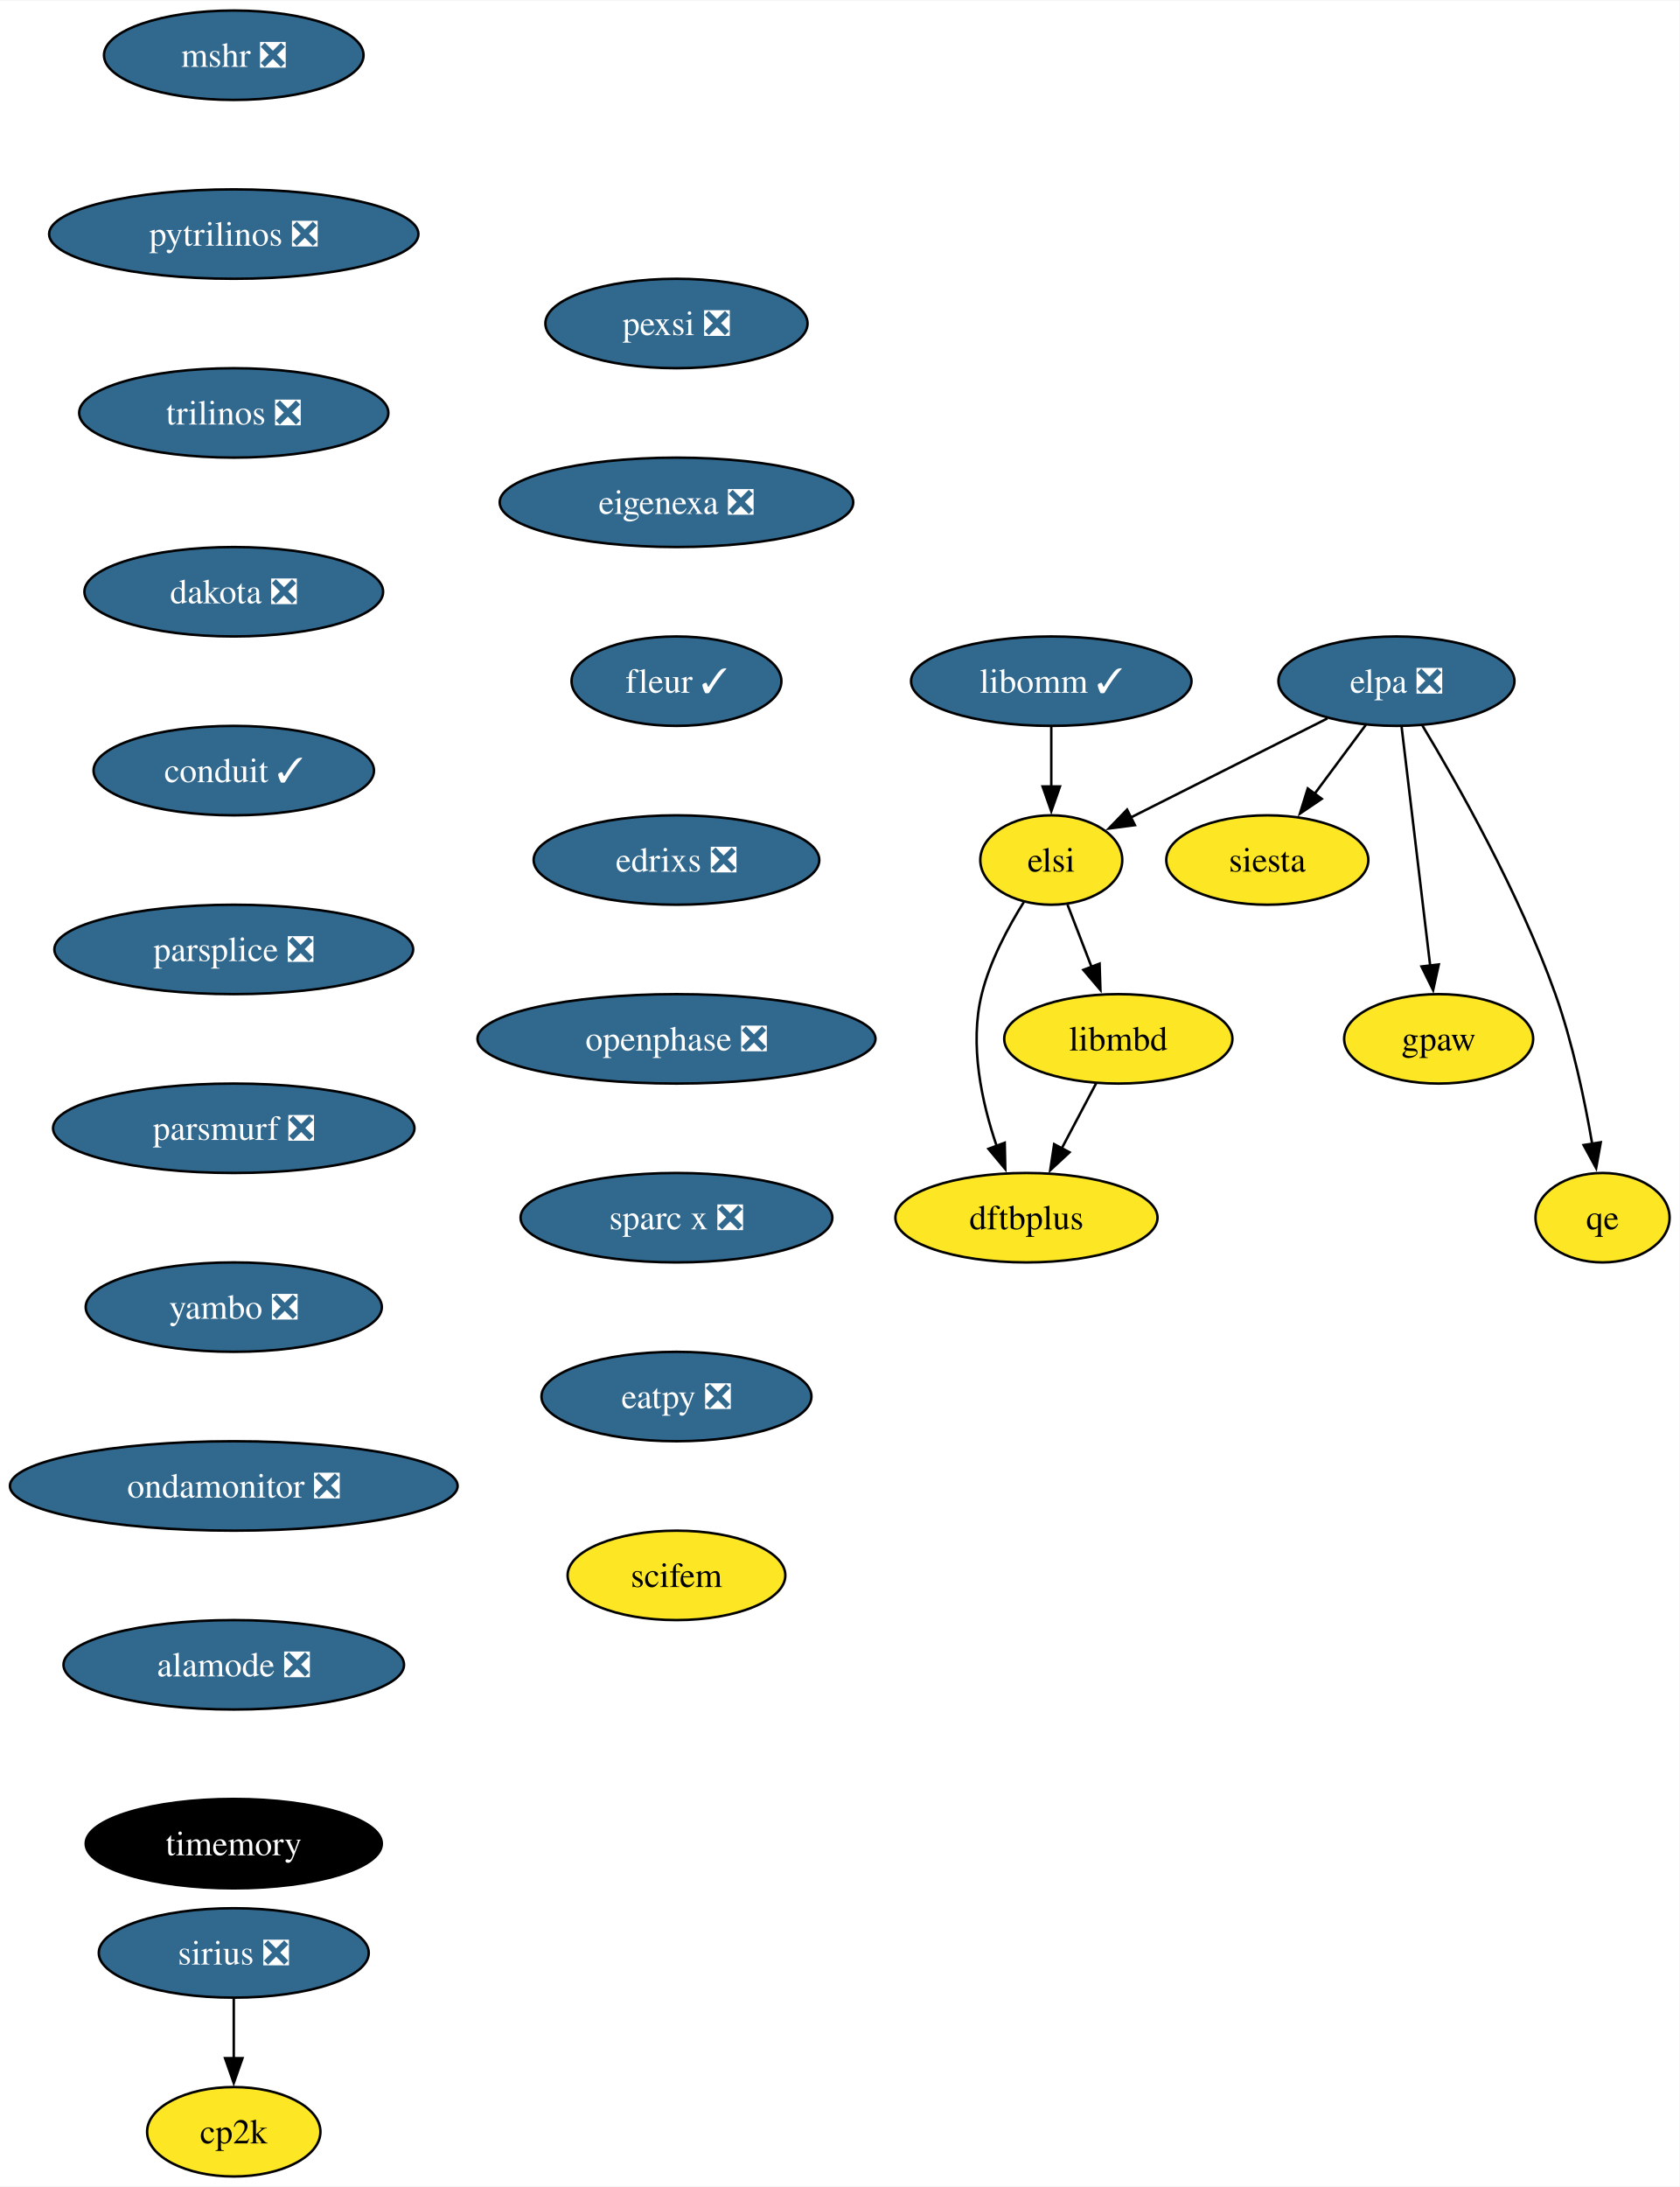
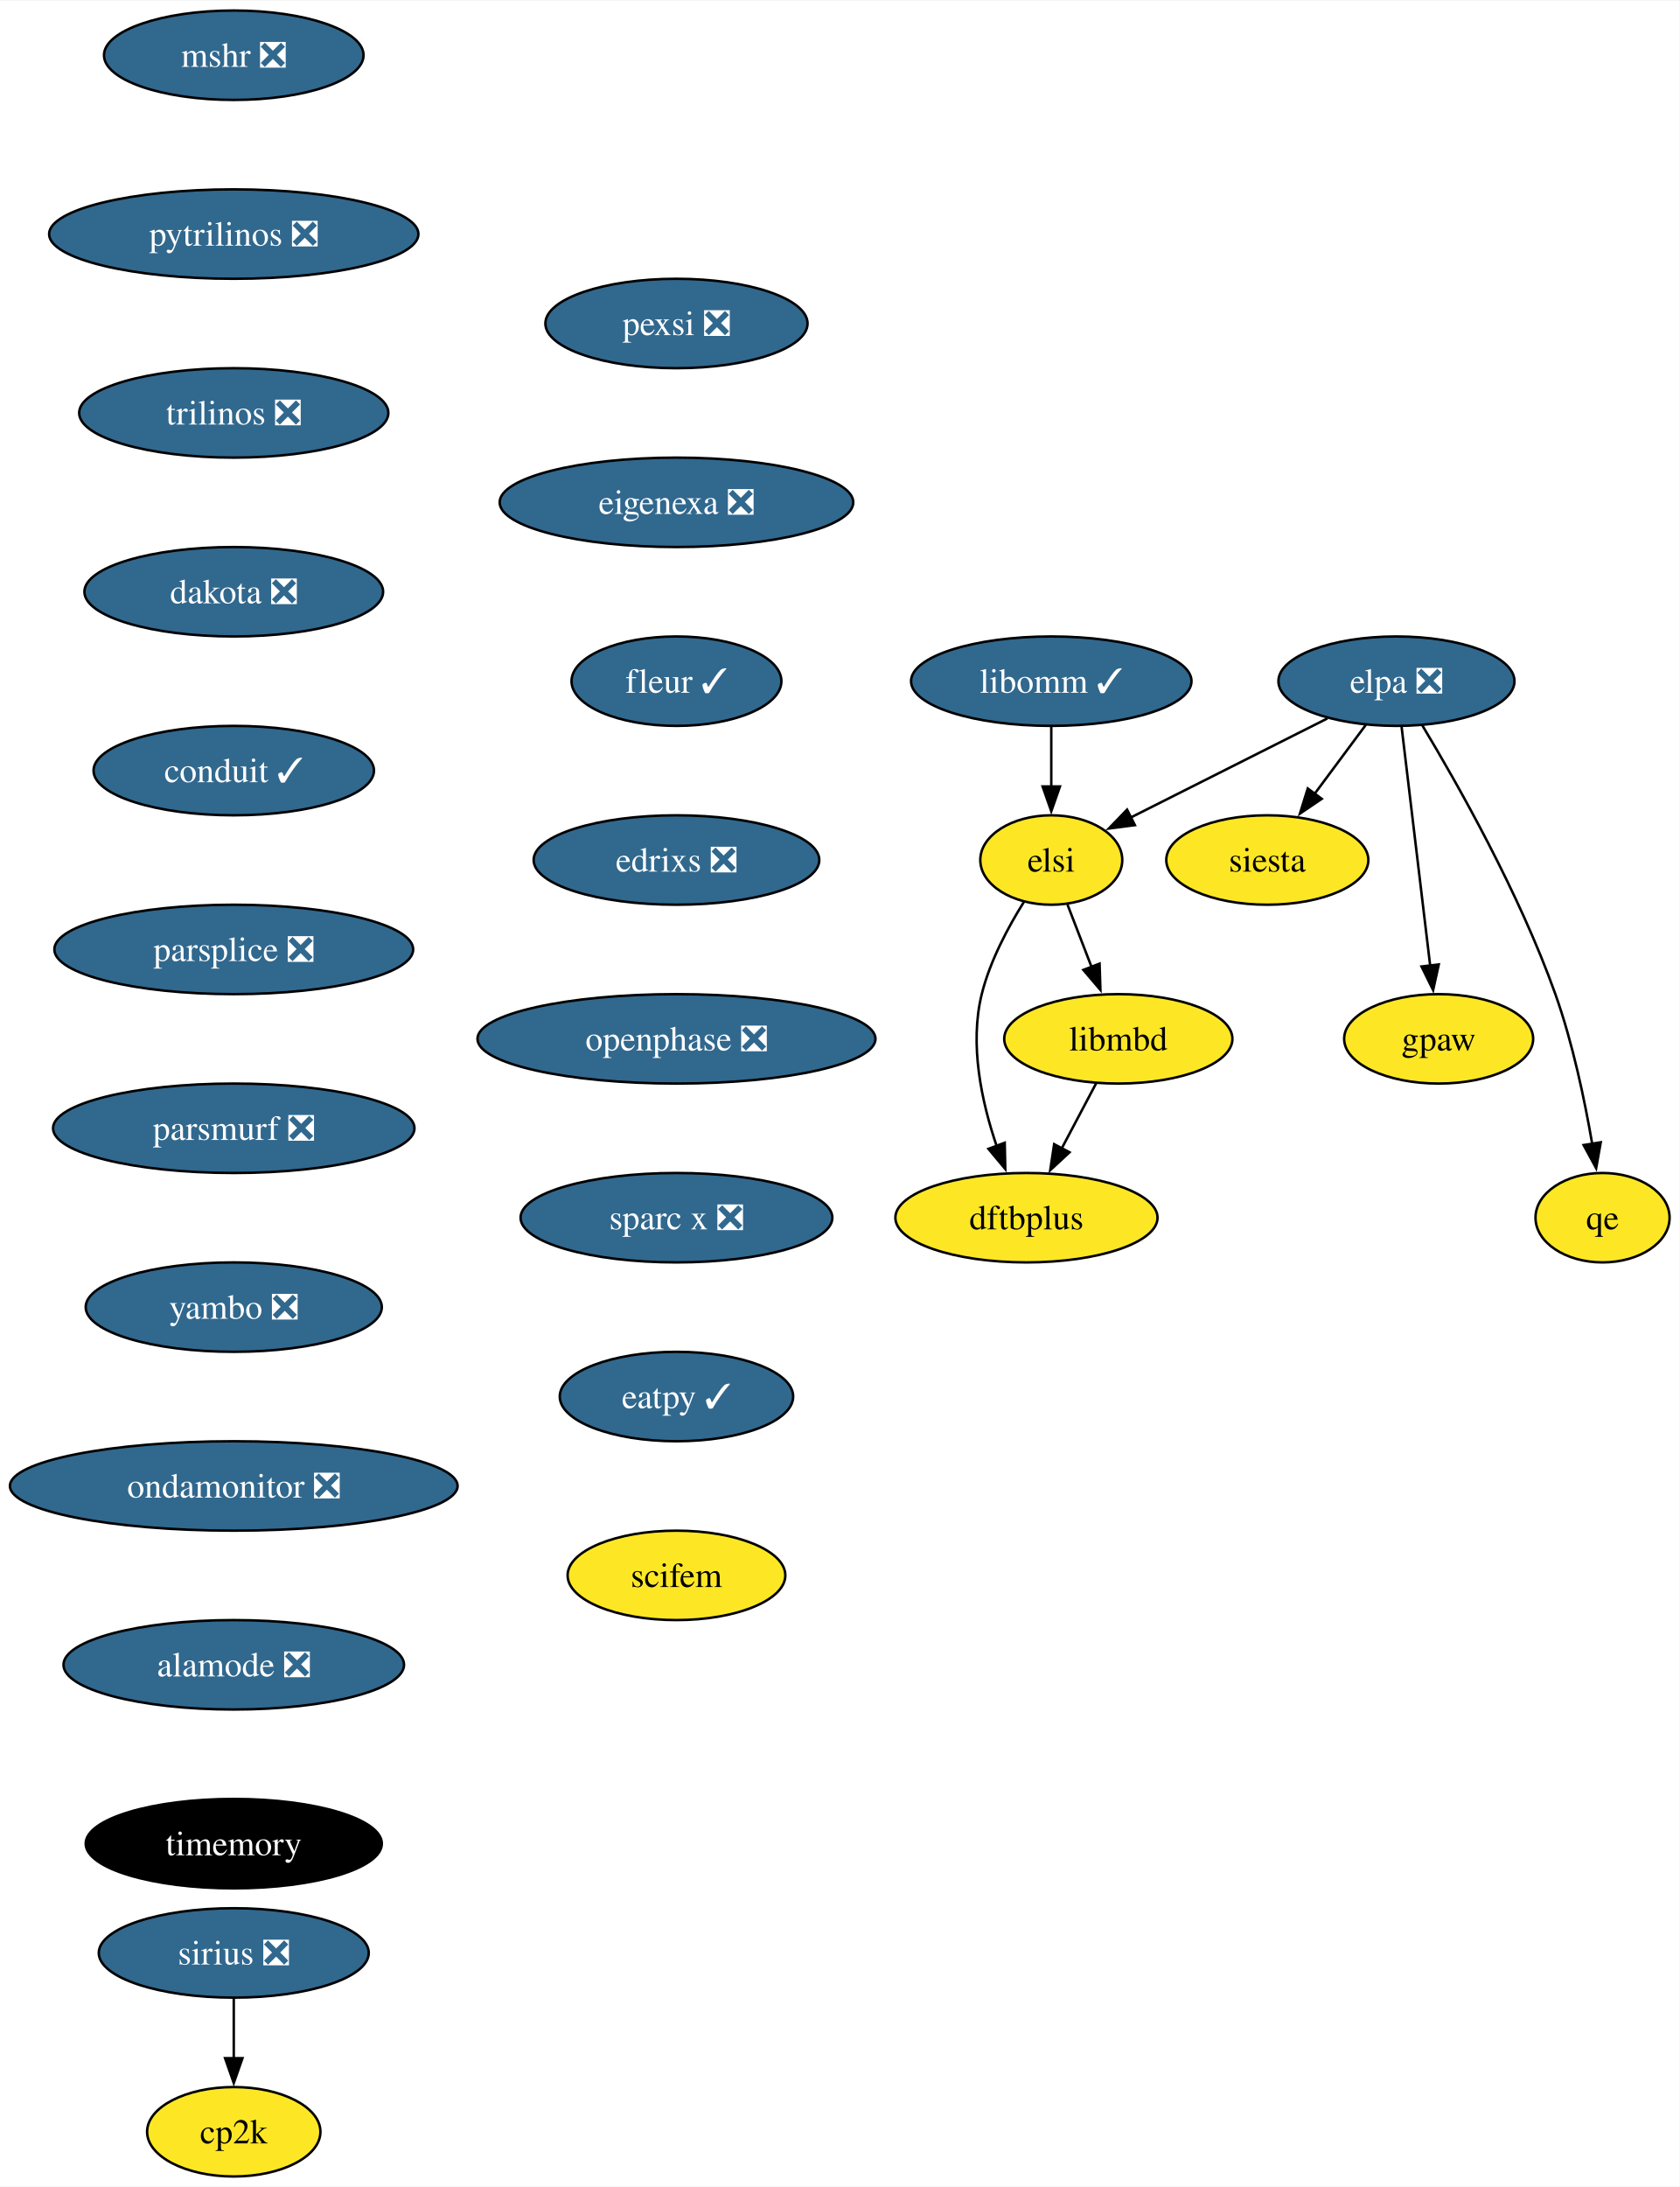
<svg xmlns="http://www.w3.org/2000/svg" xmlns:xlink="http://www.w3.org/1999/xlink" width="676pt" height="880pt" viewBox="0.00 0.00 676.36 880.00">
  <g id="graph0" class="graph" transform="scale(1 1) rotate(0) translate(4 876)">
    <polygon fill="white" stroke="none" points="-4,4 -4,-876 672.36,-876 672.36,4 -4,4" />
    <g id="node1" class="node">
      <g id="a_node1">
        <a xlink:href="https://github.com/conda-forge/mshr-feedstock/pull/37" xlink:title="mshr ❎">
          <ellipse fill="#31688e" stroke="black" cx="90.14" cy="-854" rx="52.26" ry="18" />
          <text text-anchor="middle" x="90.14" y="-849.33" font-family="Times,serif" font-size="14.00" fill="white">mshr ❎</text>
        </a>
      </g>
    </g>
    <g id="node2" class="node">
      <g id="a_node2">
        <a xlink:href="https://github.com/conda-forge/pytrilinos-feedstock/pull/56" xlink:title="pytrilinos ❎">
          <ellipse fill="#31688e" stroke="black" cx="90.14" cy="-782" rx="74.36" ry="18" />
          <text text-anchor="middle" x="90.14" y="-777.33" font-family="Times,serif" font-size="14.00" fill="white">pytrilinos ❎</text>
        </a>
      </g>
    </g>
    <g id="node3" class="node">
      <g id="a_node3">
        <a xlink:href="https://github.com/conda-forge/trilinos-feedstock/pull/47" xlink:title="trilinos ❎">
          <ellipse fill="#31688e" stroke="black" cx="90.14" cy="-710" rx="62.26" ry="18" />
          <text text-anchor="middle" x="90.14" y="-705.33" font-family="Times,serif" font-size="14.00" fill="white">trilinos ❎</text>
        </a>
      </g>
    </g>
    <g id="node5" class="node">
      <g id="a_node5">
        <a xlink:href="https://github.com/conda-forge/dakota-feedstock/pull/49" xlink:title="dakota ❎">
          <ellipse fill="#31688e" stroke="black" cx="90.14" cy="-638" rx="60.15" ry="18" />
          <text text-anchor="middle" x="90.14" y="-633.33" font-family="Times,serif" font-size="14.00" fill="white">dakota ❎</text>
        </a>
      </g>
    </g>
    <g id="node4" class="node">
      <g id="a_node4">
        <a xlink:href="https://github.com/conda-forge/siesta-feedstock" xlink:title="siesta">
          <ellipse fill="#fde725" stroke="black" cx="506.36" cy="-530" rx="40.69" ry="18" />
          <text text-anchor="middle" x="506.36" y="-525.33" font-family="Times,serif" font-size="14.00">siesta</text>
        </a>
      </g>
    </g>
    <g id="node7" class="node">
      <g id="a_node7">
        <a xlink:href="https://github.com/conda-forge/conduit-feedstock/pull/46" xlink:title="conduit ✓">
          <ellipse fill="#31688e" stroke="black" cx="90.14" cy="-566" rx="56.47" ry="18" />
          <text text-anchor="middle" x="90.14" y="-561.33" font-family="Times,serif" font-size="14.00" fill="white">conduit ✓</text>
        </a>
      </g>
    </g>
    <g id="node6" class="node">
      <g id="a_node6">
        <a xlink:href="https://github.com/conda-forge/gpaw-feedstock" xlink:title="gpaw">
          <ellipse fill="#fde725" stroke="black" cx="575.36" cy="-458" rx="38.06" ry="18" />
          <text text-anchor="middle" x="575.36" y="-453.32" font-family="Times,serif" font-size="14.00">gpaw</text>
        </a>
      </g>
    </g>
    <g id="node9" class="node">
      <g id="a_node9">
        <a xlink:href="https://github.com/conda-forge/parsplice-feedstock/pull/13" xlink:title="parsplice ❎">
          <ellipse fill="#31688e" stroke="black" cx="90.14" cy="-494" rx="72.25" ry="18" />
          <text text-anchor="middle" x="90.14" y="-489.32" font-family="Times,serif" font-size="14.00" fill="white">parsplice ❎</text>
        </a>
      </g>
    </g>
    <g id="node8" class="node">
      <g id="a_node8">
        <a xlink:href="https://github.com/conda-forge/cp2k-feedstock" xlink:title="cp2k">
          <ellipse fill="#fde725" stroke="black" cx="90.14" cy="-18" rx="34.9" ry="18" />
          <text text-anchor="middle" x="90.14" y="-13.32" font-family="Times,serif" font-size="14.00">cp2k</text>
        </a>
      </g>
    </g>
    <g id="node10" class="node">
      <g id="a_node10">
        <a xlink:href="https://github.com/conda-forge/parsmurf-feedstock/pull/4" xlink:title="parsmurf ❎">
          <ellipse fill="#31688e" stroke="black" cx="90.14" cy="-422" rx="72.78" ry="18" />
          <text text-anchor="middle" x="90.14" y="-417.32" font-family="Times,serif" font-size="14.00" fill="white">parsmurf ❎</text>
        </a>
      </g>
    </g>
    <g id="node14" class="node">
      <g id="a_node14">
        <a xlink:href="https://github.com/conda-forge/yambo-feedstock/pull/30" xlink:title="yambo ❎">
          <ellipse fill="#31688e" stroke="black" cx="90.14" cy="-350" rx="59.63" ry="18" />
          <text text-anchor="middle" x="90.14" y="-345.32" font-family="Times,serif" font-size="14.00" fill="white">yambo ❎</text>
        </a>
      </g>
    </g>
    <g id="node11" class="node">
      <g id="a_node11">
        <a xlink:href="https://github.com/conda-forge/qe-feedstock" xlink:title="qe">
          <ellipse fill="#fde725" stroke="black" cx="641.36" cy="-386" rx="27" ry="18" />
          <text text-anchor="middle" x="641.36" y="-381.32" font-family="Times,serif" font-size="14.00">qe</text>
        </a>
      </g>
    </g>
    <g id="node12" class="node">
      <g id="a_node12">
        <a xlink:href="https://github.com/conda-forge/dftbplus-feedstock" xlink:title="dftbplus">
          <ellipse fill="#fde725" stroke="black" cx="409.36" cy="-386" rx="52.79" ry="18" />
          <text text-anchor="middle" x="409.36" y="-381.32" font-family="Times,serif" font-size="14.00">dftbplus</text>
        </a>
      </g>
    </g>
    <g id="node13" class="node">
      <g id="a_node13">
        <a xlink:href="https://github.com/conda-forge/libmbd-feedstock" xlink:title="libmbd">
          <ellipse fill="#fde725" stroke="black" cx="446.36" cy="-458" rx="45.95" ry="18" />
          <text text-anchor="middle" x="446.36" y="-453.32" font-family="Times,serif" font-size="14.00">libmbd</text>
        </a>
      </g>
    </g>
    <g id="edge7" class="edge">
      <path fill="none" stroke="black" d="M437.4,-440.05C433.22,-432.14 428.14,-422.54 423.46,-413.69" />
      <polygon fill="black" stroke="black" points="426.7,-412.33 418.94,-405.13 420.52,-415.6 426.7,-412.33" />
    </g>
    <g id="node16" class="node">
      <g id="a_node16">
        <a xlink:href="https://github.com/conda-forge/ondamonitor-feedstock/pull/12" xlink:title="ondamonitor ❎">
          <ellipse fill="#31688e" stroke="black" cx="90.14" cy="-278" rx="90.14" ry="18" />
          <text text-anchor="middle" x="90.14" y="-273.32" font-family="Times,serif" font-size="14.00" fill="white">ondamonitor ❎</text>
        </a>
      </g>
    </g>
    <g id="node15" class="node">
      <g id="a_node15">
        <a xlink:href="https://github.com/conda-forge/sirius-feedstock/pull/30" xlink:title="sirius ❎">
          <ellipse fill="#31688e" stroke="black" cx="90.14" cy="-90" rx="54.36" ry="18" />
          <text text-anchor="middle" x="90.14" y="-85.33" font-family="Times,serif" font-size="14.00" fill="white">sirius ❎</text>
        </a>
      </g>
    </g>
    <g id="edge9" class="edge">
      <path fill="none" stroke="black" d="M90.14,-71.7C90.14,-64.41 90.14,-55.73 90.14,-47.54" />
      <polygon fill="black" stroke="black" points="93.64,-47.62 90.14,-37.62 86.64,-47.62 93.64,-47.62" />
    </g>
    <g id="node17" class="node">
      <g id="a_node17">
        <a xlink:href="https://github.com/conda-forge/alamode-feedstock/pull/12" xlink:title="alamode ❎">
          <ellipse fill="#31688e" stroke="black" cx="90.14" cy="-206" rx="68.57" ry="18" />
          <text text-anchor="middle" x="90.14" y="-201.33" font-family="Times,serif" font-size="14.00" fill="white">alamode ❎</text>
        </a>
      </g>
    </g>
    <g id="node18" class="node">
      <g id="a_node18">
        <a xlink:href="https://github.com/conda-forge/timemory-feedstock" xlink:title="timemory">
          <ellipse fill="#000000" stroke="black" cx="90.14" cy="-134" rx="59.63" ry="18" />
          <text text-anchor="middle" x="90.14" y="-129.32" font-family="Times,serif" font-size="14.00" fill="white">timemory</text>
        </a>
      </g>
    </g>
    <g id="node19" class="node">
      <g id="a_node19">
        <a xlink:href="https://github.com/conda-forge/elpa-feedstock/pull/26" xlink:title="elpa ❎">
          <ellipse fill="#31688e" stroke="black" cx="558.36" cy="-602" rx="47.53" ry="18" />
          <text text-anchor="middle" x="558.36" y="-597.33" font-family="Times,serif" font-size="14.00" fill="white">elpa ❎</text>
        </a>
      </g>
    </g>
    <g id="edge13" class="edge">
      <path fill="none" stroke="black" d="M546.03,-584.41C539.88,-576.13 532.3,-565.92 525.42,-556.66" />
      <polygon fill="black" stroke="black" points="528.27,-554.63 519.49,-548.68 522.65,-558.8 528.27,-554.63" />
    </g>
    <g id="edge14" class="edge">
      <path fill="none" stroke="black" d="M560.44,-583.59C563.31,-559.61 568.51,-516.14 571.95,-487.42" />
      <polygon fill="black" stroke="black" points="575.41,-487.96 573.13,-477.61 568.46,-487.13 575.41,-487.96" />
    </g>
    <g id="edge15" class="edge">
      <path fill="none" stroke="black" d="M568.75,-584.25C582.83,-560.85 607.89,-516.66 622.36,-476 629.33,-456.41 634.15,-433.43 637.19,-415.74" />
      <polygon fill="black" stroke="black" points="640.64,-416.36 638.78,-405.93 633.73,-415.24 640.64,-416.36" />
    </g>
    <g id="node20" class="node">
      <g id="a_node20">
        <a xlink:href="https://github.com/conda-forge/elsi-feedstock" xlink:title="elsi">
          <ellipse fill="#fde725" stroke="black" cx="419.36" cy="-530" rx="28.59" ry="18" />
          <text text-anchor="middle" x="419.36" y="-525.33" font-family="Times,serif" font-size="14.00">elsi</text>
        </a>
      </g>
    </g>
    <g id="edge16" class="edge">
      <path fill="none" stroke="black" d="M530.56,-587C507.65,-575.46 475.14,-559.09 451.19,-547.03" />
      <polygon fill="black" stroke="black" points="453.03,-544.04 442.52,-542.67 449.88,-550.29 453.03,-544.04" />
    </g>
    <g id="edge17" class="edge">
      <path fill="none" stroke="black" d="M408.34,-513.13C402,-503.01 394.66,-489.33 391.36,-476 386.31,-455.67 391.36,-432.46 397.37,-414.84" />
      <polygon fill="black" stroke="black" points="400.61,-416.17 400.84,-405.58 394.06,-413.72 400.61,-416.17" />
    </g>
    <g id="edge18" class="edge">
      <path fill="none" stroke="black" d="M425.89,-512.05C428.8,-504.52 432.3,-495.44 435.58,-486.94" />
      <polygon fill="black" stroke="black" points="438.81,-488.28 439.15,-477.69 432.28,-485.76 438.81,-488.28" />
    </g>
    <g id="node21" class="node">
      <g id="a_node21">
        <a xlink:href="https://github.com/conda-forge/libomm-feedstock/pull/5" xlink:title="libomm ✓">
          <ellipse fill="#31688e" stroke="black" cx="419.36" cy="-602" rx="56.47" ry="18" />
          <text text-anchor="middle" x="419.36" y="-597.33" font-family="Times,serif" font-size="14.00" fill="white">libomm ✓</text>
        </a>
      </g>
    </g>
    <g id="edge19" class="edge">
      <path fill="none" stroke="black" d="M419.36,-583.7C419.36,-576.41 419.36,-567.73 419.36,-559.54" />
      <polygon fill="black" stroke="black" points="422.86,-559.62 419.36,-549.62 415.86,-559.62 422.86,-559.62" />
    </g>
    <g id="node22" class="node">
      <g id="a_node22">
        <a xlink:href="https://github.com/conda-forge/pexsi-feedstock/pull/10" xlink:title="pexsi ❎">
          <ellipse fill="#31688e" stroke="black" cx="268.42" cy="-746" rx="52.79" ry="18" />
          <text text-anchor="middle" x="268.42" y="-741.33" font-family="Times,serif" font-size="14.00" fill="white">pexsi ❎</text>
        </a>
      </g>
    </g>
    <g id="node23" class="node">
      <g id="a_node23">
        <a xlink:href="https://github.com/conda-forge/eigenexa-feedstock/pull/3" xlink:title="eigenexa ❎">
          <ellipse fill="#31688e" stroke="black" cx="268.42" cy="-674" rx="71.2" ry="18" />
          <text text-anchor="middle" x="268.42" y="-669.33" font-family="Times,serif" font-size="14.00" fill="white">eigenexa ❎</text>
        </a>
      </g>
    </g>
    <g id="node24" class="node">
      <g id="a_node24">
        <a xlink:href="https://github.com/conda-forge/fleur-feedstock/pull/19" xlink:title="fleur ✓">
          <ellipse fill="#31688e" stroke="black" cx="268.42" cy="-602" rx="42.26" ry="18" />
          <text text-anchor="middle" x="268.42" y="-597.33" font-family="Times,serif" font-size="14.00" fill="white">fleur ✓</text>
        </a>
      </g>
    </g>
    <g id="node25" class="node">
      <g id="a_node25">
        <a xlink:href="https://github.com/conda-forge/edrixs-feedstock/pull/14" xlink:title="edrixs ❎">
          <ellipse fill="#31688e" stroke="black" cx="268.42" cy="-530" rx="57.52" ry="18" />
          <text text-anchor="middle" x="268.42" y="-525.33" font-family="Times,serif" font-size="14.00" fill="white">edrixs ❎</text>
        </a>
      </g>
    </g>
    <g id="node26" class="node">
      <g id="a_node26">
        <a xlink:href="https://github.com/conda-forge/openphase-feedstock/pull/2" xlink:title="openphase ❎">
          <ellipse fill="#31688e" stroke="black" cx="268.42" cy="-458" rx="80.14" ry="18" />
          <text text-anchor="middle" x="268.42" y="-453.32" font-family="Times,serif" font-size="14.00" fill="white">openphase ❎</text>
        </a>
      </g>
    </g>
    <g id="node27" class="node">
      <g id="a_node27">
        <a xlink:href="https://github.com/conda-forge/sparc-x-feedstock/pull/9" xlink:title="sparc x ❎">
          <ellipse fill="#31688e" stroke="black" cx="268.42" cy="-386" rx="62.78" ry="18" />
          <text text-anchor="middle" x="268.42" y="-381.32" font-family="Times,serif" font-size="14.00" fill="white">sparc x ❎</text>
        </a>
      </g>
    </g>
    <g id="node28" class="node">
      <g id="a_node28">
-         <a xlink:href="https://github.com/conda-forge/eatpy-feedstock/pull/6" xlink:title="eatpy ❎">
-           <ellipse fill="#31688e" stroke="black" cx="268.42" cy="-314" rx="54.36" ry="18" />
-           <text text-anchor="middle" x="268.42" y="-309.32" font-family="Times,serif" font-size="14.00" fill="white">eatpy ❎</text>
+         <a xlink:href="https://github.com/conda-forge/eatpy-feedstock/pull/6" xlink:title="eatpy ✓">
+           <ellipse fill="#31688e" stroke="black" cx="268.42" cy="-314" rx="47" ry="18" />
+           <text text-anchor="middle" x="268.42" y="-309.32" font-family="Times,serif" font-size="14.00" fill="white">eatpy ✓</text>
        </a>
      </g>
    </g>
    <g id="node29" class="node">
      <g id="a_node29">
        <a xlink:href="https://github.com/conda-forge/scifem-feedstock" xlink:title="scifem">
          <ellipse fill="#fde725" stroke="black" cx="268.42" cy="-242" rx="43.84" ry="18" />
          <text text-anchor="middle" x="268.42" y="-237.32" font-family="Times,serif" font-size="14.00">scifem</text>
        </a>
      </g>
    </g>
  </g>
</svg>
